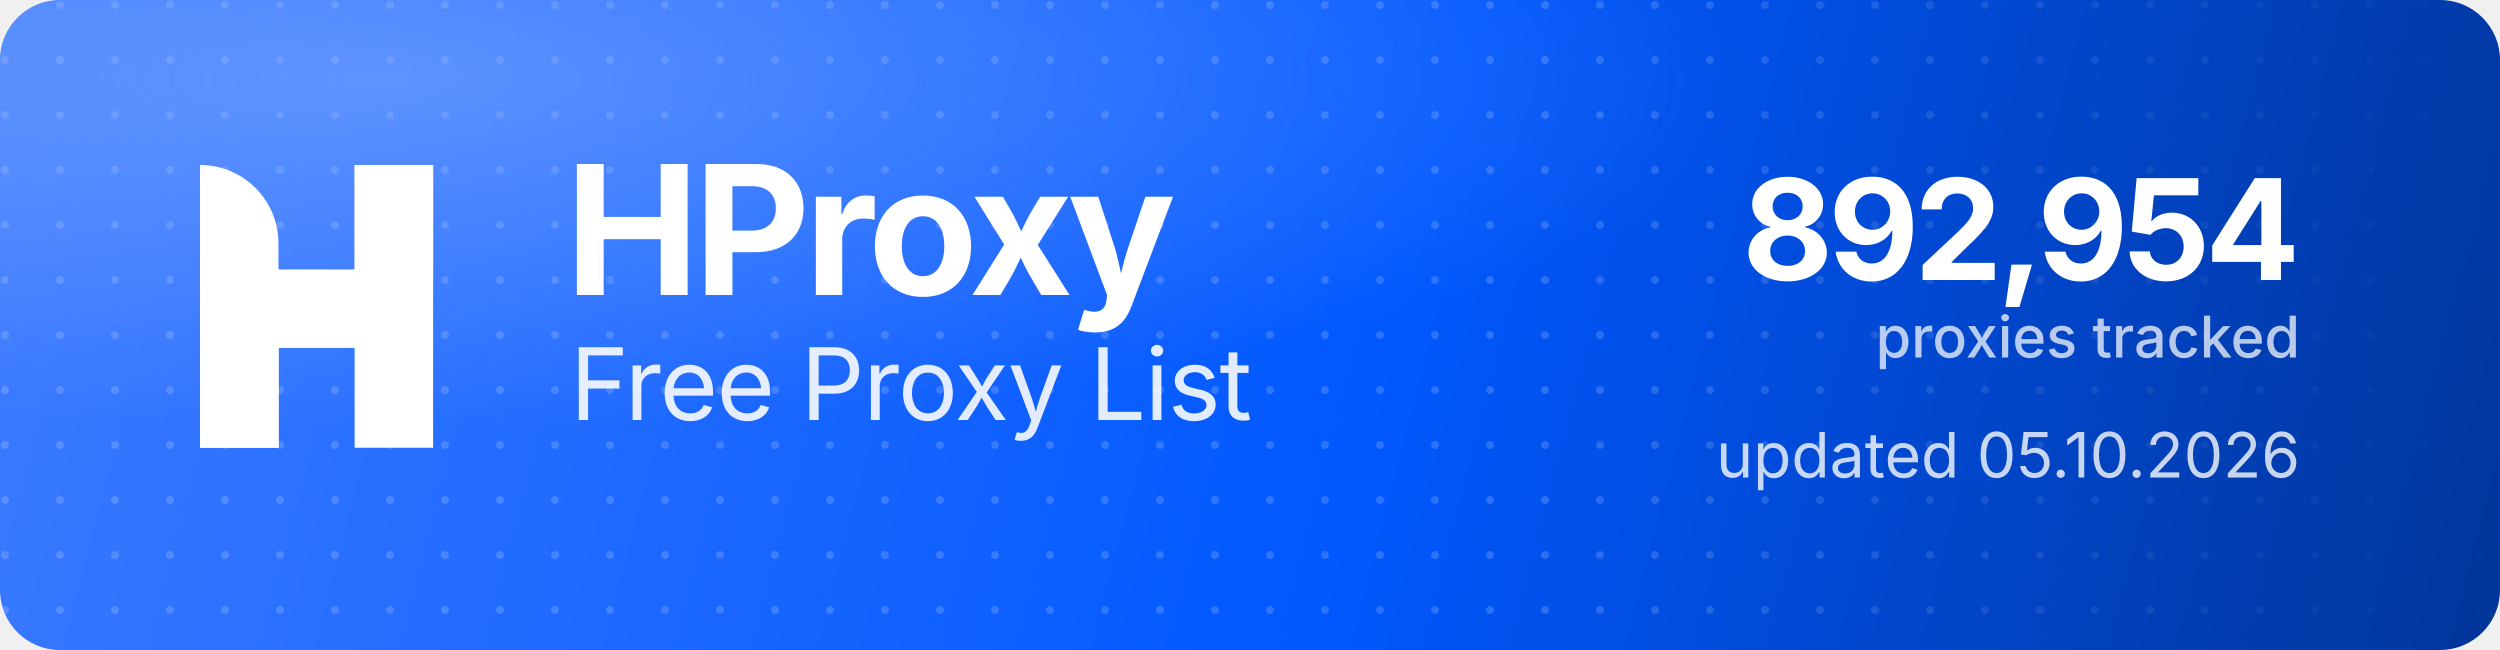
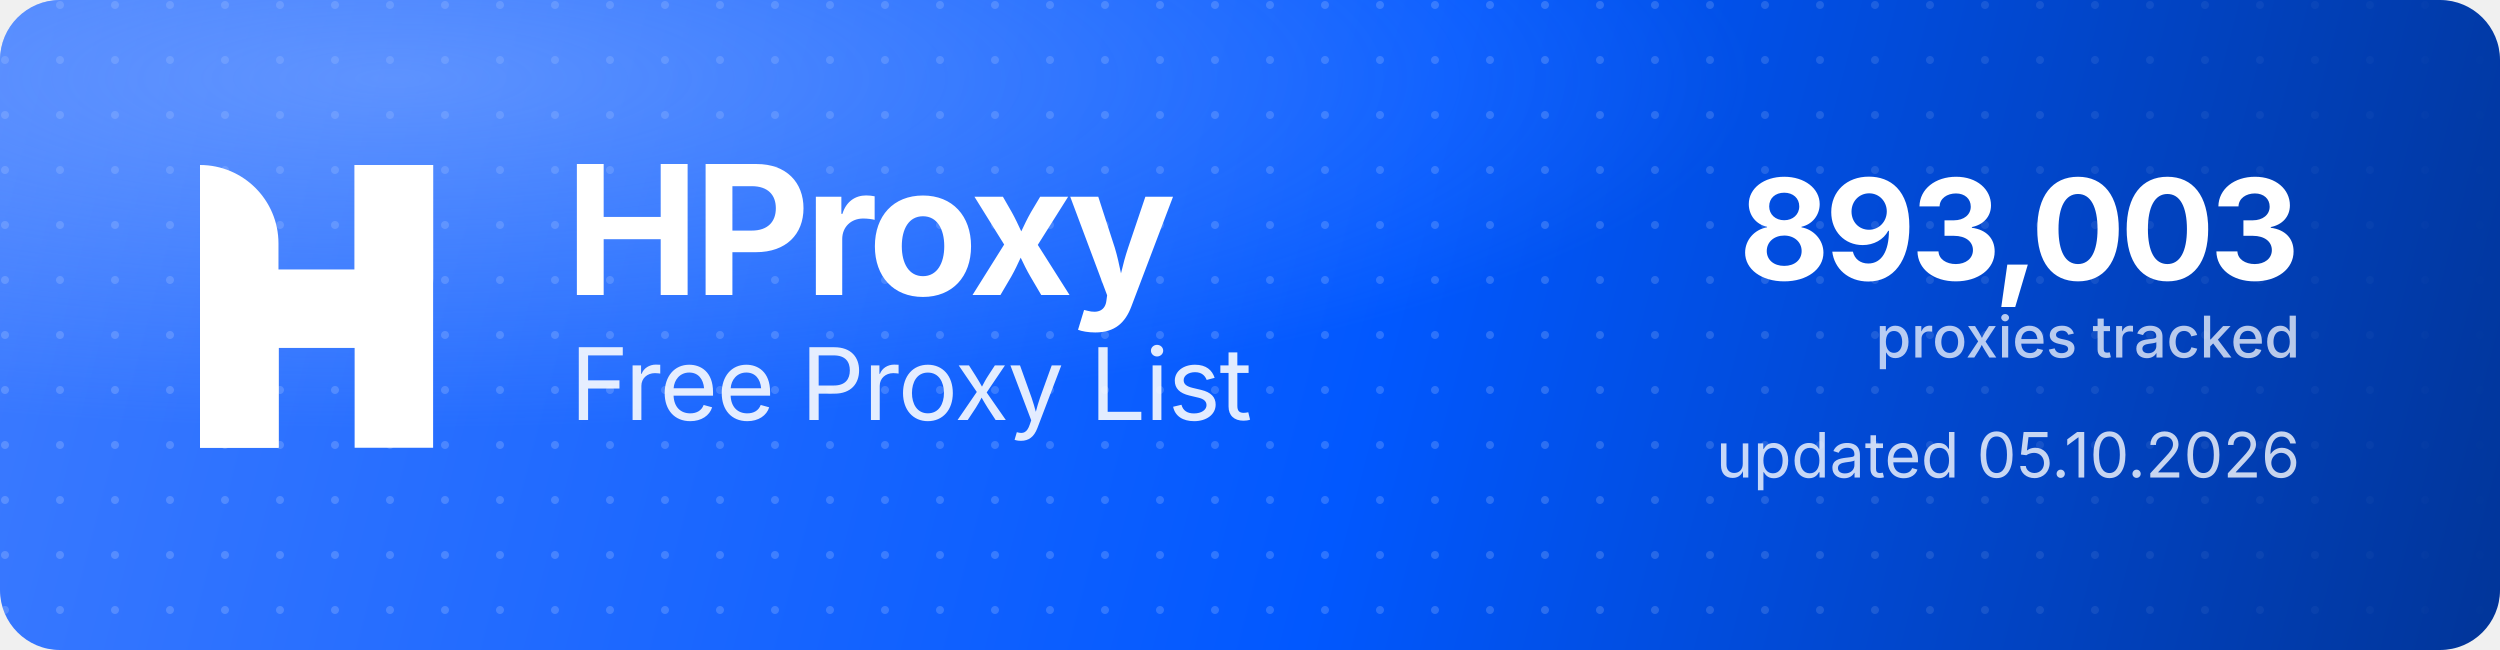
<svg xmlns="http://www.w3.org/2000/svg" width="1000" height="260" viewBox="0 0 1000 260" role="img" aria-label="HProxy Free Proxy List">
  <defs>
    <linearGradient id="hp-bg" x1="0" y1="0" x2="1000" y2="260" gradientUnits="userSpaceOnUse">
      <stop offset="0" stop-color="#3D7BFF" />
      <stop offset="0.55" stop-color="#0158FF" />
      <stop offset="1" stop-color="#013599" />
    </linearGradient>
    <radialGradient id="hp-glow" cx="0.16" cy="0.12" r="0.9">
      <stop offset="0" stop-color="#8FB4FF" stop-opacity="0.5" />
      <stop offset="0.6" stop-color="#8FB4FF" stop-opacity="0" />
    </radialGradient>
    <pattern id="hp-dots" width="22" height="22" patternUnits="userSpaceOnUse">
      <circle cx="2" cy="2" r="1.6" fill="#FFFFFF" fill-opacity="0.17" />
    </pattern>
    <linearGradient id="hp-dot-fade" x1="0" y1="0" x2="1000" y2="0" gradientUnits="userSpaceOnUse">
      <stop offset="0" stop-color="#FFFFFF" stop-opacity="1" />
      <stop offset="0.62" stop-color="#FFFFFF" stop-opacity="1" />
      <stop offset="1" stop-color="#FFFFFF" stop-opacity="0" />
    </linearGradient>
    <mask id="hp-dot-mask">
      <rect width="1000" height="260" fill="url(#hp-dot-fade)" />
    </mask>
  </defs>
  <rect width="1000" height="260" rx="24" fill="url(#hp-bg)" />
  <rect width="1000" height="260" rx="24" fill="url(#hp-dots)" mask="url(#hp-dot-mask)" />
  <rect width="1000" height="260" rx="24" fill="url(#hp-glow)" />
  <g transform="translate(80,66) scale(4.35)" fill="#FFFFFF">
    <path d="M0 0V0C3.985 0 7.216 3.231 7.216 7.216V26H0V0Z" />
    <rect x="14.219" width="7.216" height="26" />
    <path d="M7.235 26H0V15.971C0 12.455 2.851 9.604 6.367 9.604H14.22V0H21.437V10.453C21.437 13.97 18.586 16.82 15.069 16.82H7.235V26Z" />
  </g>
  <text x="226" y="118" font-family="'Geist','Inter','Segoe UI',system-ui,-apple-system,Helvetica,Arial,sans-serif" font-size="72" font-weight="700" letter-spacing="-2.3" fill="#FFFFFF">HProxy</text>
  <text x="228" y="168" font-family="'Geist','Inter','Segoe UI',system-ui,-apple-system,Helvetica,Arial,sans-serif" font-size="40" font-weight="400" letter-spacing="-0.5" fill="#FFFFFF" fill-opacity="0.88">Free Proxy List</text>
-   <text x="920" y="112" text-anchor="end" font-family="'Geist','Inter','Segoe UI',system-ui,-apple-system,Helvetica,Arial,sans-serif" font-size="56" font-weight="700" letter-spacing="-2" fill="#FFFFFF">892,954</text>
+   <text x="920" y="112" text-anchor="end" font-family="'Geist','Inter','Segoe UI',system-ui,-apple-system,Helvetica,Arial,sans-serif" font-size="56" font-weight="700" letter-spacing="-2" fill="#FFFFFF">893,003</text>
  <text x="920" y="143" text-anchor="end" font-family="'Geist','Inter','Segoe UI',system-ui,-apple-system,Helvetica,Arial,sans-serif" font-size="23" font-weight="500" fill="#FFFFFF" fill-opacity="0.72">proxies tracked</text>
  <text x="920" y="191" text-anchor="end" font-family="'Geist','Inter','Segoe UI',system-ui,-apple-system,Helvetica,Arial,sans-serif" font-size="25" font-weight="400" fill="#FFFFFF" fill-opacity="0.78">updated 05.10.2026</text>
</svg>
